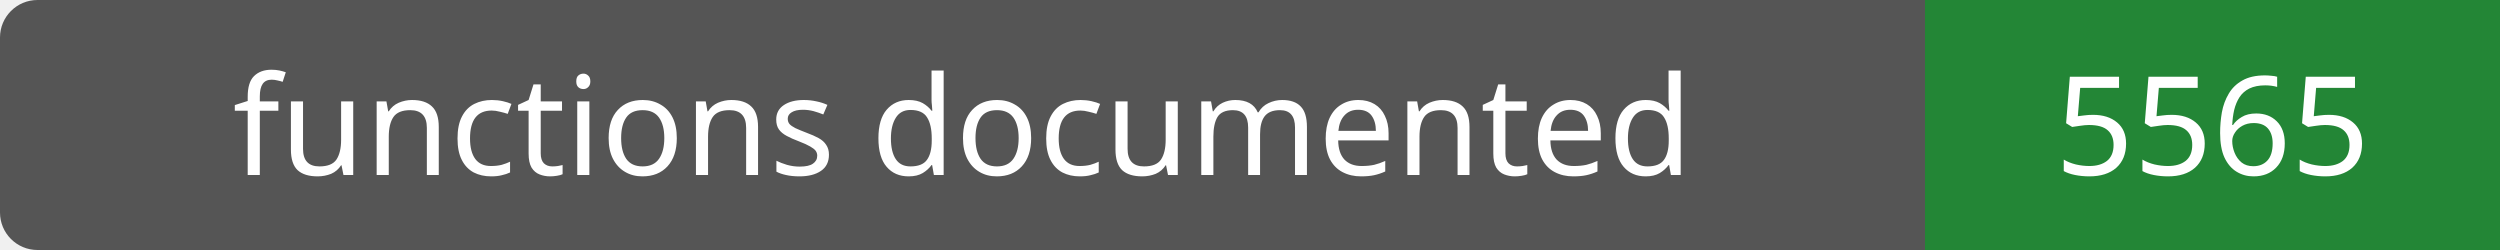
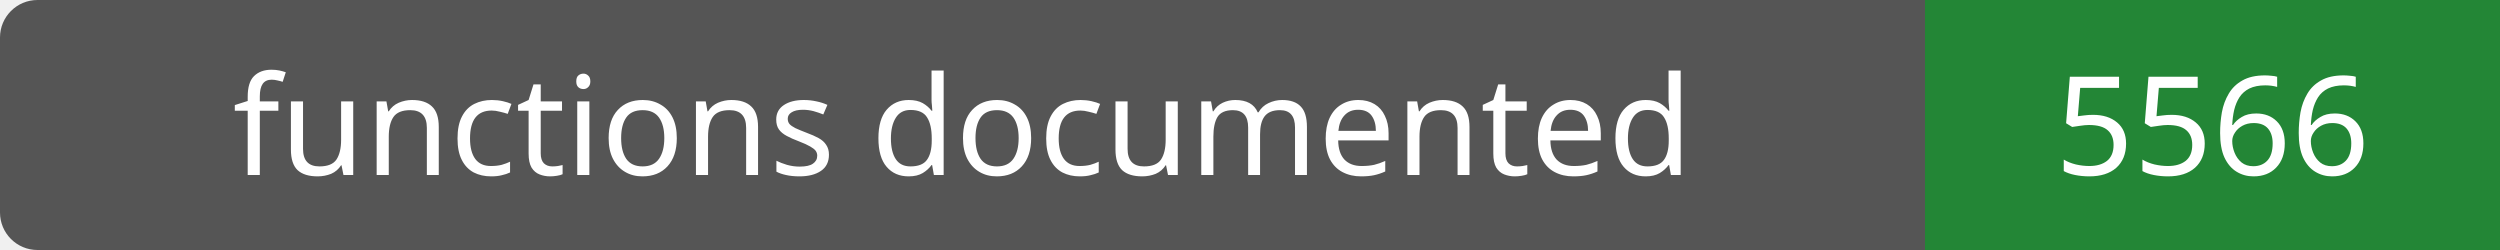
- <svg xmlns="http://www.w3.org/2000/svg" width="200" height="20" role="img" aria-label="functions documented: 5565">
+ <svg xmlns="http://www.w3.org/2000/svg" width="200" height="20" role="img" aria-label="functions documented: 5566">
  <rect width="200" height="20" rx="3" fill="#555" />
  <path fill="#238636" d="M154 0h46v20H154z" />
  <g fill="#fff" text-anchor="middle" font-family="Verdana,sans-serif" font-size="11">
    <text x="77.0" y="14">functions documented</text>
-     <text x="177.0" y="14">5565</text>
+     <text x="177.0" y="14">5566</text>
  </g>
</svg>
